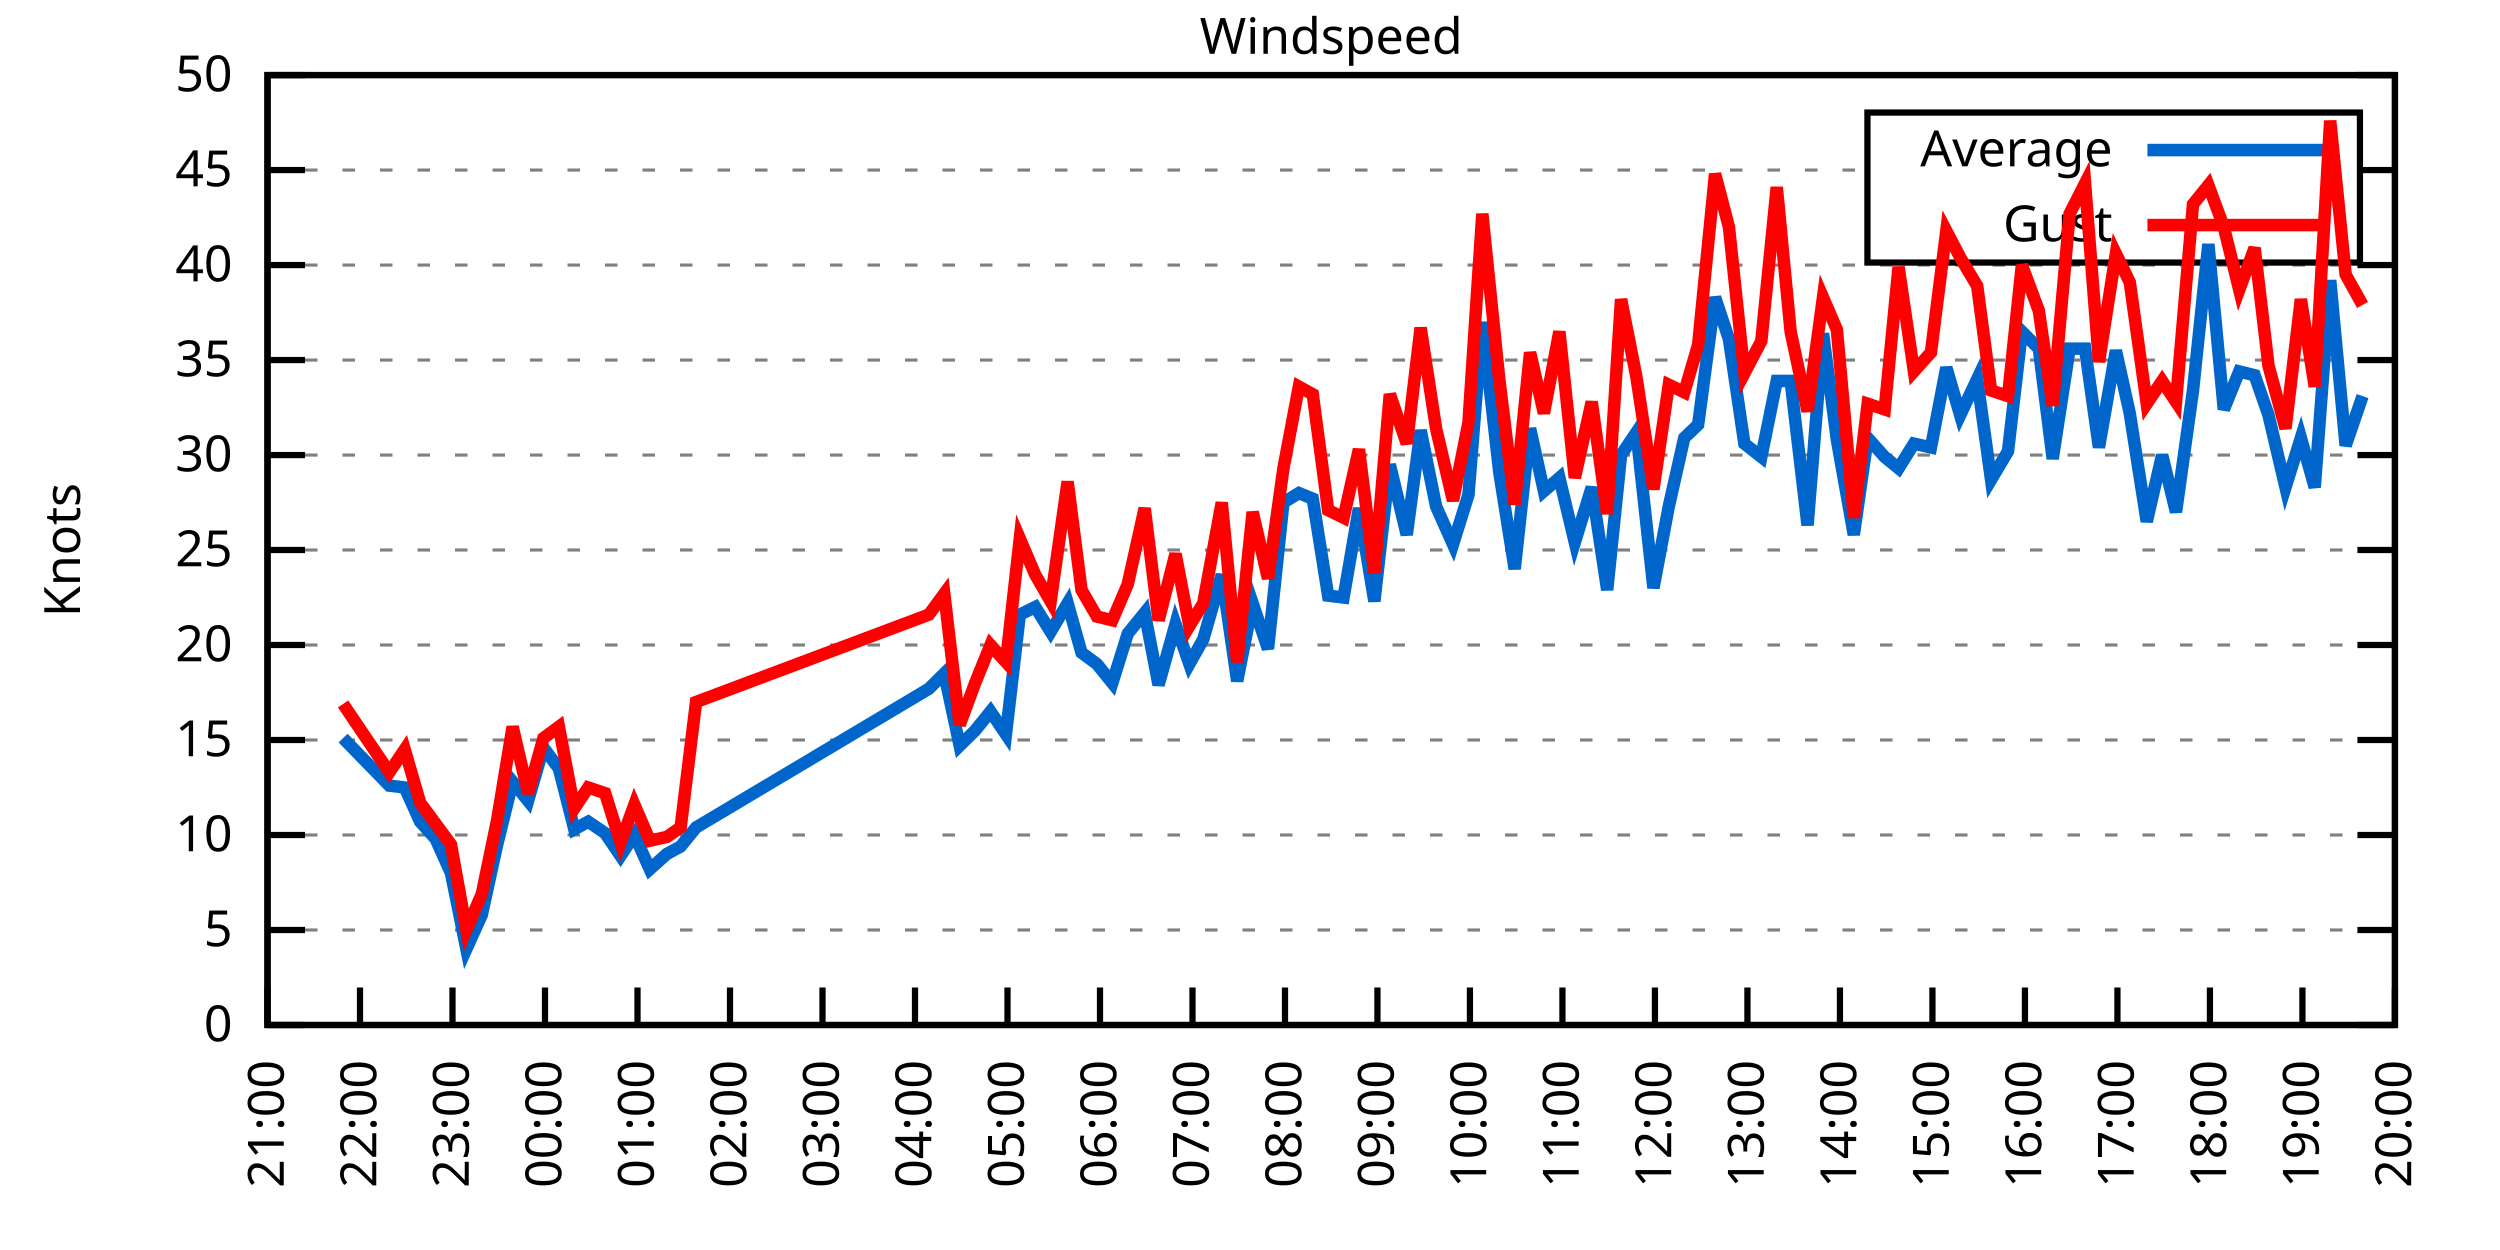
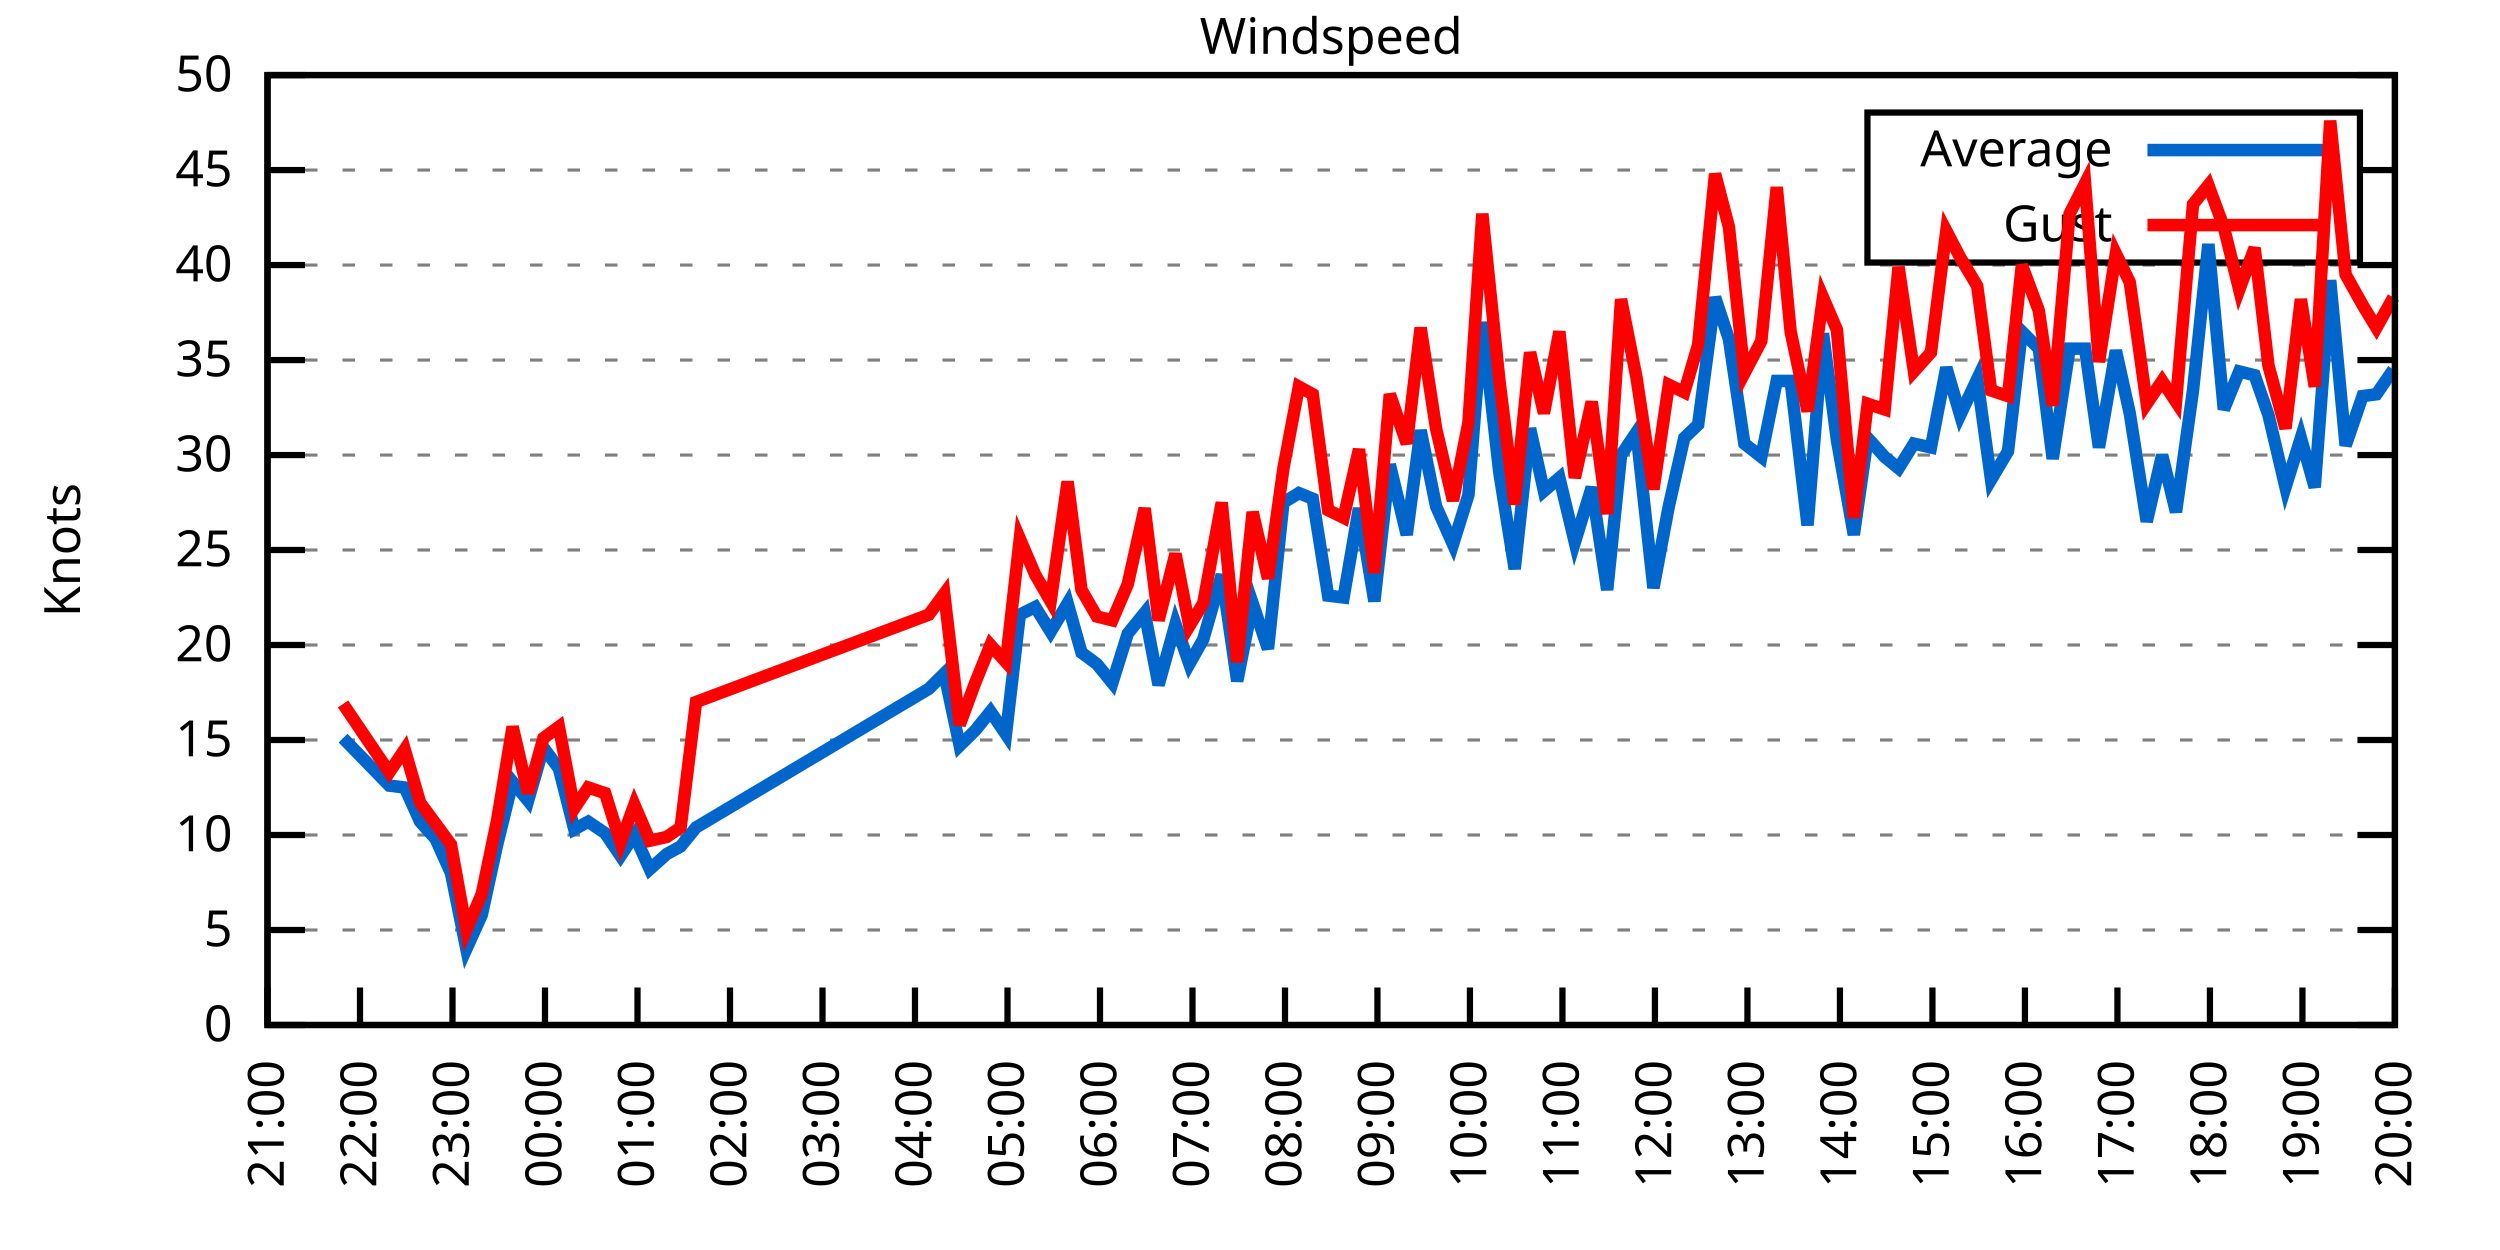
<svg xmlns="http://www.w3.org/2000/svg" xmlns:xlink="http://www.w3.org/1999/xlink" width="400" height="200" viewBox="0 0 400 200">
  <g id="gnuplot_canvas">
    <rect x="0" y="0" width="400" height="200" fill="none" />
    <defs>
      <circle id="gpDot" r="0.5" stroke-width="0.5" stroke="currentColor" />
      <path id="gpPt0" stroke-width="0.333" stroke="currentColor" d="M-1,0 h2 M0,-1 v2" />
      <path id="gpPt1" stroke-width="0.333" stroke="currentColor" d="M-1,-1 L1,1 M1,-1 L-1,1" />
      <path id="gpPt2" stroke-width="0.333" stroke="currentColor" d="M-1,0 L1,0 M0,-1 L0,1 M-1,-1 L1,1 M-1,1 L1,-1" />
      <rect id="gpPt3" stroke-width="0.333" stroke="currentColor" x="-1" y="-1" width="2" height="2" />
      <rect id="gpPt4" stroke-width="0.333" stroke="currentColor" fill="currentColor" x="-1" y="-1" width="2" height="2" />
      <circle id="gpPt5" stroke-width="0.333" stroke="currentColor" cx="0" cy="0" r="1" />
      <use xlink:href="#gpPt5" id="gpPt6" fill="currentColor" stroke="none" />
      <path id="gpPt7" stroke-width="0.333" stroke="currentColor" d="M0,-1.33 L-1.33,0.67 L1.33,0.67 z" />
      <use xlink:href="#gpPt7" id="gpPt8" fill="currentColor" stroke="none" />
      <use xlink:href="#gpPt7" id="gpPt9" stroke="currentColor" transform="rotate(180)" />
      <use xlink:href="#gpPt9" id="gpPt10" fill="currentColor" stroke="none" />
      <use xlink:href="#gpPt3" id="gpPt11" stroke="currentColor" transform="rotate(45)" />
      <use xlink:href="#gpPt11" id="gpPt12" fill="currentColor" stroke="none" />
      <path id="gpPt13" stroke-width="0.333" stroke="currentColor" d="M0,1.330 L1.265,0.411 L0.782,-1.067 L-0.782,-1.076 L-1.265,0.411 z" />
      <use xlink:href="#gpPt13" id="gpPt14" fill="currentColor" stroke="none" />
      <filter id="textbox" filterUnits="objectBoundingBox" x="0" y="0" height="1" width="1">
        <feFlood flood-color="white" flood-opacity="1" result="bgnd" />
        <feComposite in="SourceGraphic" in2="bgnd" operator="atop" />
      </filter>
      <filter id="greybox" filterUnits="objectBoundingBox" x="0" y="0" height="1" width="1">
        <feFlood flood-color="lightgrey" flood-opacity="1" result="grey" />
        <feComposite in="SourceGraphic" in2="grey" operator="atop" />
      </filter>
    </defs>
    <g fill="none" color="white" stroke="currentColor" stroke-width="1.00" stroke-linecap="butt" stroke-linejoin="miter">
</g>
    <g fill="none" color="black" stroke="currentColor" stroke-width="1.00" stroke-linecap="butt" stroke-linejoin="miter">
      <g stroke="none" shape-rendering="crispEdges">
        <polygon fill="rgb(255, 255, 255)" points="42.80,164.00 383.18,164.00 383.18,12.02 42.80,12.02 " />
      </g>
    </g>
    <g fill="none" color="black" stroke="currentColor" stroke-width="1.00" stroke-linecap="butt" stroke-linejoin="miter">
</g>
    <g fill="none" color="black" stroke="black" stroke-width="0.50" stroke-linecap="butt" stroke-linejoin="miter">
</g>
    <g fill="none" color="gray" stroke="currentColor" stroke-width="0.50" stroke-linecap="butt" stroke-linejoin="miter">
      <path stroke="gray" stroke-dasharray="2,4" class="gridline" d="M42.80,164.00 L383.19,164.00  " />
    </g>
    <g fill="none" color="gray" stroke="gray" stroke-width="1.00" stroke-linecap="butt" stroke-linejoin="miter">
</g>
    <g fill="none" color="black" stroke="currentColor" stroke-width="1.00" stroke-linecap="butt" stroke-linejoin="miter">
      <path stroke="black" d="M42.80,164.00 L48.80,164.00 M383.19,164.00 L377.19,164.00  " />
      <g transform="translate(37.20,166.60)" stroke="none" fill="black" font-family="Sans" font-size="8.00" text-anchor="end">
        <text>
          <tspan font-family="Sans"> 0</tspan>
        </text>
      </g>
    </g>
    <g fill="none" color="black" stroke="currentColor" stroke-width="1.00" stroke-linecap="butt" stroke-linejoin="miter">
</g>
    <g fill="none" color="black" stroke="black" stroke-width="0.50" stroke-linecap="butt" stroke-linejoin="miter">
</g>
    <g fill="none" color="gray" stroke="currentColor" stroke-width="0.50" stroke-linecap="butt" stroke-linejoin="miter">
      <path stroke="gray" stroke-dasharray="2,4" class="gridline" d="M42.80,148.80 L383.19,148.80  " />
    </g>
    <g fill="none" color="gray" stroke="gray" stroke-width="1.00" stroke-linecap="butt" stroke-linejoin="miter">
</g>
    <g fill="none" color="black" stroke="currentColor" stroke-width="1.00" stroke-linecap="butt" stroke-linejoin="miter">
      <path stroke="black" d="M42.80,148.80 L48.80,148.80 M383.19,148.80 L377.19,148.80  " />
      <g transform="translate(37.20,151.40)" stroke="none" fill="black" font-family="Sans" font-size="8.00" text-anchor="end">
        <text>
          <tspan font-family="Sans"> 5</tspan>
        </text>
      </g>
    </g>
    <g fill="none" color="black" stroke="currentColor" stroke-width="1.00" stroke-linecap="butt" stroke-linejoin="miter">
</g>
    <g fill="none" color="black" stroke="black" stroke-width="0.50" stroke-linecap="butt" stroke-linejoin="miter">
</g>
    <g fill="none" color="gray" stroke="currentColor" stroke-width="0.50" stroke-linecap="butt" stroke-linejoin="miter">
      <path stroke="gray" stroke-dasharray="2,4" class="gridline" d="M42.80,133.60 L383.19,133.60  " />
    </g>
    <g fill="none" color="gray" stroke="gray" stroke-width="1.00" stroke-linecap="butt" stroke-linejoin="miter">
</g>
    <g fill="none" color="black" stroke="currentColor" stroke-width="1.00" stroke-linecap="butt" stroke-linejoin="miter">
      <path stroke="black" d="M42.80,133.60 L48.80,133.60 M383.19,133.60 L377.19,133.60  " />
      <g transform="translate(37.20,136.20)" stroke="none" fill="black" font-family="Sans" font-size="8.00" text-anchor="end">
        <text>
          <tspan font-family="Sans"> 10</tspan>
        </text>
      </g>
    </g>
    <g fill="none" color="black" stroke="currentColor" stroke-width="1.00" stroke-linecap="butt" stroke-linejoin="miter">
</g>
    <g fill="none" color="black" stroke="black" stroke-width="0.50" stroke-linecap="butt" stroke-linejoin="miter">
</g>
    <g fill="none" color="gray" stroke="currentColor" stroke-width="0.50" stroke-linecap="butt" stroke-linejoin="miter">
      <path stroke="gray" stroke-dasharray="2,4" class="gridline" d="M42.80,118.40 L383.19,118.40  " />
    </g>
    <g fill="none" color="gray" stroke="gray" stroke-width="1.00" stroke-linecap="butt" stroke-linejoin="miter">
</g>
    <g fill="none" color="black" stroke="currentColor" stroke-width="1.00" stroke-linecap="butt" stroke-linejoin="miter">
      <path stroke="black" d="M42.80,118.40 L48.80,118.40 M383.19,118.40 L377.19,118.40  " />
      <g transform="translate(37.20,121.00)" stroke="none" fill="black" font-family="Sans" font-size="8.00" text-anchor="end">
        <text>
          <tspan font-family="Sans"> 15</tspan>
        </text>
      </g>
    </g>
    <g fill="none" color="black" stroke="currentColor" stroke-width="1.00" stroke-linecap="butt" stroke-linejoin="miter">
</g>
    <g fill="none" color="black" stroke="black" stroke-width="0.50" stroke-linecap="butt" stroke-linejoin="miter">
</g>
    <g fill="none" color="gray" stroke="currentColor" stroke-width="0.50" stroke-linecap="butt" stroke-linejoin="miter">
      <path stroke="gray" stroke-dasharray="2,4" class="gridline" d="M42.80,103.20 L383.19,103.20  " />
    </g>
    <g fill="none" color="gray" stroke="gray" stroke-width="1.00" stroke-linecap="butt" stroke-linejoin="miter">
</g>
    <g fill="none" color="black" stroke="currentColor" stroke-width="1.00" stroke-linecap="butt" stroke-linejoin="miter">
      <path stroke="black" d="M42.80,103.20 L48.80,103.20 M383.19,103.20 L377.19,103.20  " />
      <g transform="translate(37.20,105.80)" stroke="none" fill="black" font-family="Sans" font-size="8.00" text-anchor="end">
        <text>
          <tspan font-family="Sans"> 20</tspan>
        </text>
      </g>
    </g>
    <g fill="none" color="black" stroke="currentColor" stroke-width="1.00" stroke-linecap="butt" stroke-linejoin="miter">
</g>
    <g fill="none" color="black" stroke="black" stroke-width="0.50" stroke-linecap="butt" stroke-linejoin="miter">
</g>
    <g fill="none" color="gray" stroke="currentColor" stroke-width="0.50" stroke-linecap="butt" stroke-linejoin="miter">
      <path stroke="gray" stroke-dasharray="2,4" class="gridline" d="M42.80,88.00 L383.19,88.00  " />
    </g>
    <g fill="none" color="gray" stroke="gray" stroke-width="1.00" stroke-linecap="butt" stroke-linejoin="miter">
</g>
    <g fill="none" color="black" stroke="currentColor" stroke-width="1.00" stroke-linecap="butt" stroke-linejoin="miter">
      <path stroke="black" d="M42.80,88.00 L48.80,88.00 M383.19,88.00 L377.19,88.00  " />
      <g transform="translate(37.20,90.60)" stroke="none" fill="black" font-family="Sans" font-size="8.00" text-anchor="end">
        <text>
          <tspan font-family="Sans"> 25</tspan>
        </text>
      </g>
    </g>
    <g fill="none" color="black" stroke="currentColor" stroke-width="1.00" stroke-linecap="butt" stroke-linejoin="miter">
</g>
    <g fill="none" color="black" stroke="black" stroke-width="0.50" stroke-linecap="butt" stroke-linejoin="miter">
</g>
    <g fill="none" color="gray" stroke="currentColor" stroke-width="0.50" stroke-linecap="butt" stroke-linejoin="miter">
      <path stroke="gray" stroke-dasharray="2,4" class="gridline" d="M42.80,72.81 L383.19,72.81  " />
    </g>
    <g fill="none" color="gray" stroke="gray" stroke-width="1.00" stroke-linecap="butt" stroke-linejoin="miter">
</g>
    <g fill="none" color="black" stroke="currentColor" stroke-width="1.00" stroke-linecap="butt" stroke-linejoin="miter">
      <path stroke="black" d="M42.80,72.81 L48.80,72.81 M383.19,72.81 L377.19,72.81  " />
      <g transform="translate(37.20,75.41)" stroke="none" fill="black" font-family="Sans" font-size="8.00" text-anchor="end">
        <text>
          <tspan font-family="Sans"> 30</tspan>
        </text>
      </g>
    </g>
    <g fill="none" color="black" stroke="currentColor" stroke-width="1.00" stroke-linecap="butt" stroke-linejoin="miter">
</g>
    <g fill="none" color="black" stroke="black" stroke-width="0.50" stroke-linecap="butt" stroke-linejoin="miter">
</g>
    <g fill="none" color="gray" stroke="currentColor" stroke-width="0.50" stroke-linecap="butt" stroke-linejoin="miter">
      <path stroke="gray" stroke-dasharray="2,4" class="gridline" d="M42.80,57.61 L383.19,57.61  " />
    </g>
    <g fill="none" color="gray" stroke="gray" stroke-width="1.00" stroke-linecap="butt" stroke-linejoin="miter">
</g>
    <g fill="none" color="black" stroke="currentColor" stroke-width="1.00" stroke-linecap="butt" stroke-linejoin="miter">
      <path stroke="black" d="M42.80,57.61 L48.80,57.61 M383.19,57.61 L377.19,57.61  " />
      <g transform="translate(37.20,60.21)" stroke="none" fill="black" font-family="Sans" font-size="8.00" text-anchor="end">
        <text>
          <tspan font-family="Sans"> 35</tspan>
        </text>
      </g>
    </g>
    <g fill="none" color="black" stroke="currentColor" stroke-width="1.00" stroke-linecap="butt" stroke-linejoin="miter">
</g>
    <g fill="none" color="black" stroke="black" stroke-width="0.50" stroke-linecap="butt" stroke-linejoin="miter">
</g>
    <g fill="none" color="gray" stroke="currentColor" stroke-width="0.50" stroke-linecap="butt" stroke-linejoin="miter">
      <path stroke="gray" stroke-dasharray="2,4" class="gridline" d="M42.80,42.41 L383.19,42.41  " />
    </g>
    <g fill="none" color="gray" stroke="gray" stroke-width="1.00" stroke-linecap="butt" stroke-linejoin="miter">
</g>
    <g fill="none" color="black" stroke="currentColor" stroke-width="1.00" stroke-linecap="butt" stroke-linejoin="miter">
      <path stroke="black" d="M42.80,42.41 L48.80,42.41 M383.19,42.41 L377.19,42.41  " />
      <g transform="translate(37.20,45.01)" stroke="none" fill="black" font-family="Sans" font-size="8.00" text-anchor="end">
        <text>
          <tspan font-family="Sans"> 40</tspan>
        </text>
      </g>
    </g>
    <g fill="none" color="black" stroke="currentColor" stroke-width="1.00" stroke-linecap="butt" stroke-linejoin="miter">
</g>
    <g fill="none" color="black" stroke="black" stroke-width="0.50" stroke-linecap="butt" stroke-linejoin="miter">
</g>
    <g fill="none" color="gray" stroke="currentColor" stroke-width="0.50" stroke-linecap="butt" stroke-linejoin="miter">
      <path stroke="gray" stroke-dasharray="2,4" class="gridline" d="M42.80,27.21 L298.79,27.21 M377.59,27.21 L383.19,27.21  " />
    </g>
    <g fill="none" color="gray" stroke="gray" stroke-width="1.00" stroke-linecap="butt" stroke-linejoin="miter">
</g>
    <g fill="none" color="black" stroke="currentColor" stroke-width="1.00" stroke-linecap="butt" stroke-linejoin="miter">
      <path stroke="black" d="M42.80,27.21 L48.80,27.21 M383.19,27.21 L377.19,27.21  " />
      <g transform="translate(37.20,29.81)" stroke="none" fill="black" font-family="Sans" font-size="8.00" text-anchor="end">
        <text>
          <tspan font-family="Sans"> 45</tspan>
        </text>
      </g>
    </g>
    <g fill="none" color="black" stroke="currentColor" stroke-width="1.00" stroke-linecap="butt" stroke-linejoin="miter">
</g>
    <g fill="none" color="black" stroke="black" stroke-width="0.50" stroke-linecap="butt" stroke-linejoin="miter">
</g>
    <g fill="none" color="gray" stroke="currentColor" stroke-width="0.50" stroke-linecap="butt" stroke-linejoin="miter">
      <path stroke="gray" stroke-dasharray="2,4" class="gridline" d="M42.80,12.01 L383.19,12.01  " />
    </g>
    <g fill="none" color="gray" stroke="gray" stroke-width="1.00" stroke-linecap="butt" stroke-linejoin="miter">
</g>
    <g fill="none" color="black" stroke="currentColor" stroke-width="1.00" stroke-linecap="butt" stroke-linejoin="miter">
      <path stroke="black" d="M42.80,12.01 L48.80,12.01 M383.19,12.01 L377.19,12.01  " />
      <g transform="translate(37.20,14.61)" stroke="none" fill="black" font-family="Sans" font-size="8.00" text-anchor="end">
        <text>
          <tspan font-family="Sans"> 50</tspan>
        </text>
      </g>
    </g>
    <g fill="none" color="black" stroke="currentColor" stroke-width="1.00" stroke-linecap="butt" stroke-linejoin="miter">
      <path stroke="black" d="M42.80,164.00 L42.80,158.00  " />
      <g transform="translate(45.40,169.60) rotate(270.00)" stroke="none" fill="black" font-family="Sans" font-size="8.00" text-anchor="end">
        <text>
          <tspan font-family="Sans">21:00</tspan>
        </text>
      </g>
    </g>
    <g fill="none" color="black" stroke="currentColor" stroke-width="1.00" stroke-linecap="butt" stroke-linejoin="miter">
      <path stroke="black" d="M57.60,164.00 L57.60,158.00  " />
      <g transform="translate(60.20,169.60) rotate(270.00)" stroke="none" fill="black" font-family="Sans" font-size="8.00" text-anchor="end">
        <text>
          <tspan font-family="Sans">22:00</tspan>
        </text>
      </g>
    </g>
    <g fill="none" color="black" stroke="currentColor" stroke-width="1.00" stroke-linecap="butt" stroke-linejoin="miter">
      <path stroke="black" d="M72.40,164.00 L72.40,158.00  " />
      <g transform="translate(75.00,169.60) rotate(270.00)" stroke="none" fill="black" font-family="Sans" font-size="8.00" text-anchor="end">
        <text>
          <tspan font-family="Sans">23:00</tspan>
        </text>
      </g>
    </g>
    <g fill="none" color="black" stroke="currentColor" stroke-width="1.00" stroke-linecap="butt" stroke-linejoin="miter">
      <path stroke="black" d="M87.20,164.00 L87.20,158.00  " />
      <g transform="translate(89.80,169.60) rotate(270.00)" stroke="none" fill="black" font-family="Sans" font-size="8.00" text-anchor="end">
        <text>
          <tspan font-family="Sans">00:00</tspan>
        </text>
      </g>
    </g>
    <g fill="none" color="black" stroke="currentColor" stroke-width="1.00" stroke-linecap="butt" stroke-linejoin="miter">
      <path stroke="black" d="M102.00,164.00 L102.00,158.00  " />
      <g transform="translate(104.60,169.60) rotate(270.00)" stroke="none" fill="black" font-family="Sans" font-size="8.00" text-anchor="end">
        <text>
          <tspan font-family="Sans">01:00</tspan>
        </text>
      </g>
    </g>
    <g fill="none" color="black" stroke="currentColor" stroke-width="1.00" stroke-linecap="butt" stroke-linejoin="miter">
      <path stroke="black" d="M116.80,164.00 L116.80,158.00  " />
      <g transform="translate(119.40,169.60) rotate(270.00)" stroke="none" fill="black" font-family="Sans" font-size="8.00" text-anchor="end">
        <text>
          <tspan font-family="Sans">02:00</tspan>
        </text>
      </g>
    </g>
    <g fill="none" color="black" stroke="currentColor" stroke-width="1.00" stroke-linecap="butt" stroke-linejoin="miter">
      <path stroke="black" d="M131.60,164.00 L131.60,158.00  " />
      <g transform="translate(134.20,169.60) rotate(270.00)" stroke="none" fill="black" font-family="Sans" font-size="8.00" text-anchor="end">
        <text>
          <tspan font-family="Sans">03:00</tspan>
        </text>
      </g>
    </g>
    <g fill="none" color="black" stroke="currentColor" stroke-width="1.00" stroke-linecap="butt" stroke-linejoin="miter">
      <path stroke="black" d="M146.40,164.00 L146.40,158.00  " />
      <g transform="translate(149.00,169.60) rotate(270.00)" stroke="none" fill="black" font-family="Sans" font-size="8.00" text-anchor="end">
        <text>
          <tspan font-family="Sans">04:00</tspan>
        </text>
      </g>
    </g>
    <g fill="none" color="black" stroke="currentColor" stroke-width="1.00" stroke-linecap="butt" stroke-linejoin="miter">
      <path stroke="black" d="M161.20,164.00 L161.20,158.00  " />
      <g transform="translate(163.80,169.60) rotate(270.00)" stroke="none" fill="black" font-family="Sans" font-size="8.00" text-anchor="end">
        <text>
          <tspan font-family="Sans">05:00</tspan>
        </text>
      </g>
    </g>
    <g fill="none" color="black" stroke="currentColor" stroke-width="1.00" stroke-linecap="butt" stroke-linejoin="miter">
      <path stroke="black" d="M176.00,164.00 L176.00,158.00  " />
      <g transform="translate(178.60,169.60) rotate(270.00)" stroke="none" fill="black" font-family="Sans" font-size="8.00" text-anchor="end">
        <text>
          <tspan font-family="Sans">06:00</tspan>
        </text>
      </g>
    </g>
    <g fill="none" color="black" stroke="currentColor" stroke-width="1.00" stroke-linecap="butt" stroke-linejoin="miter">
      <path stroke="black" d="M190.80,164.00 L190.80,158.00  " />
      <g transform="translate(193.40,169.60) rotate(270.00)" stroke="none" fill="black" font-family="Sans" font-size="8.00" text-anchor="end">
        <text>
          <tspan font-family="Sans">07:00</tspan>
        </text>
      </g>
    </g>
    <g fill="none" color="black" stroke="currentColor" stroke-width="1.00" stroke-linecap="butt" stroke-linejoin="miter">
      <path stroke="black" d="M205.60,164.00 L205.60,158.00  " />
      <g transform="translate(208.20,169.60) rotate(270.00)" stroke="none" fill="black" font-family="Sans" font-size="8.00" text-anchor="end">
        <text>
          <tspan font-family="Sans">08:00</tspan>
        </text>
      </g>
    </g>
    <g fill="none" color="black" stroke="currentColor" stroke-width="1.00" stroke-linecap="butt" stroke-linejoin="miter">
      <path stroke="black" d="M220.39,164.00 L220.39,158.00  " />
      <g transform="translate(222.99,169.60) rotate(270.00)" stroke="none" fill="black" font-family="Sans" font-size="8.00" text-anchor="end">
        <text>
          <tspan font-family="Sans">09:00</tspan>
        </text>
      </g>
    </g>
    <g fill="none" color="black" stroke="currentColor" stroke-width="1.00" stroke-linecap="butt" stroke-linejoin="miter">
      <path stroke="black" d="M235.19,164.00 L235.19,158.00  " />
      <g transform="translate(237.79,169.60) rotate(270.00)" stroke="none" fill="black" font-family="Sans" font-size="8.00" text-anchor="end">
        <text>
          <tspan font-family="Sans">10:00</tspan>
        </text>
      </g>
    </g>
    <g fill="none" color="black" stroke="currentColor" stroke-width="1.00" stroke-linecap="butt" stroke-linejoin="miter">
      <path stroke="black" d="M249.99,164.00 L249.99,158.00  " />
      <g transform="translate(252.59,169.60) rotate(270.00)" stroke="none" fill="black" font-family="Sans" font-size="8.00" text-anchor="end">
        <text>
          <tspan font-family="Sans">11:00</tspan>
        </text>
      </g>
    </g>
    <g fill="none" color="black" stroke="currentColor" stroke-width="1.00" stroke-linecap="butt" stroke-linejoin="miter">
      <path stroke="black" d="M264.79,164.00 L264.79,158.00  " />
      <g transform="translate(267.39,169.60) rotate(270.00)" stroke="none" fill="black" font-family="Sans" font-size="8.00" text-anchor="end">
        <text>
          <tspan font-family="Sans">12:00</tspan>
        </text>
      </g>
    </g>
    <g fill="none" color="black" stroke="currentColor" stroke-width="1.00" stroke-linecap="butt" stroke-linejoin="miter">
      <path stroke="black" d="M279.59,164.00 L279.59,158.00  " />
      <g transform="translate(282.19,169.60) rotate(270.00)" stroke="none" fill="black" font-family="Sans" font-size="8.00" text-anchor="end">
        <text>
          <tspan font-family="Sans">13:00</tspan>
        </text>
      </g>
    </g>
    <g fill="none" color="black" stroke="currentColor" stroke-width="1.00" stroke-linecap="butt" stroke-linejoin="miter">
      <path stroke="black" d="M294.39,164.00 L294.39,158.00  " />
      <g transform="translate(296.99,169.60) rotate(270.00)" stroke="none" fill="black" font-family="Sans" font-size="8.00" text-anchor="end">
        <text>
          <tspan font-family="Sans">14:00</tspan>
        </text>
      </g>
    </g>
    <g fill="none" color="black" stroke="currentColor" stroke-width="1.00" stroke-linecap="butt" stroke-linejoin="miter">
      <path stroke="black" d="M309.19,164.00 L309.19,158.00  " />
      <g transform="translate(311.79,169.60) rotate(270.00)" stroke="none" fill="black" font-family="Sans" font-size="8.00" text-anchor="end">
        <text>
          <tspan font-family="Sans">15:00</tspan>
        </text>
      </g>
    </g>
    <g fill="none" color="black" stroke="currentColor" stroke-width="1.00" stroke-linecap="butt" stroke-linejoin="miter">
      <path stroke="black" d="M323.99,164.00 L323.99,158.00  " />
      <g transform="translate(326.59,169.60) rotate(270.00)" stroke="none" fill="black" font-family="Sans" font-size="8.00" text-anchor="end">
        <text>
          <tspan font-family="Sans">16:00</tspan>
        </text>
      </g>
    </g>
    <g fill="none" color="black" stroke="currentColor" stroke-width="1.00" stroke-linecap="butt" stroke-linejoin="miter">
      <path stroke="black" d="M338.79,164.00 L338.79,158.00  " />
      <g transform="translate(341.39,169.60) rotate(270.00)" stroke="none" fill="black" font-family="Sans" font-size="8.00" text-anchor="end">
        <text>
          <tspan font-family="Sans">17:00</tspan>
        </text>
      </g>
    </g>
    <g fill="none" color="black" stroke="currentColor" stroke-width="1.00" stroke-linecap="butt" stroke-linejoin="miter">
      <path stroke="black" d="M353.59,164.00 L353.59,158.00  " />
      <g transform="translate(356.19,169.60) rotate(270.00)" stroke="none" fill="black" font-family="Sans" font-size="8.00" text-anchor="end">
        <text>
          <tspan font-family="Sans">18:00</tspan>
        </text>
      </g>
    </g>
    <g fill="none" color="black" stroke="currentColor" stroke-width="1.00" stroke-linecap="butt" stroke-linejoin="miter">
      <path stroke="black" d="M368.39,164.00 L368.39,158.00  " />
      <g transform="translate(370.99,169.60) rotate(270.00)" stroke="none" fill="black" font-family="Sans" font-size="8.00" text-anchor="end">
        <text>
          <tspan font-family="Sans">19:00</tspan>
        </text>
      </g>
    </g>
    <g fill="none" color="black" stroke="currentColor" stroke-width="1.00" stroke-linecap="butt" stroke-linejoin="miter">
      <path stroke="black" d="M383.19,164.00 L383.19,158.00  " />
      <g transform="translate(385.79,169.60) rotate(270.00)" stroke="none" fill="black" font-family="Sans" font-size="8.00" text-anchor="end">
        <text>
          <tspan font-family="Sans">20:00</tspan>
        </text>
      </g>
    </g>
    <g fill="none" color="black" stroke="currentColor" stroke-width="1.00" stroke-linecap="butt" stroke-linejoin="miter">
</g>
    <g fill="none" color="black" stroke="currentColor" stroke-width="1.00" stroke-linecap="butt" stroke-linejoin="miter">
      <path stroke="black" d="M42.80,12.01 L42.80,164.00 L383.19,164.00 L383.19,12.01 L42.80,12.01 Z  " />
    </g>
    <g fill="none" color="black" stroke="currentColor" stroke-width="1.00" stroke-linecap="butt" stroke-linejoin="miter">
</g>
    <g fill="none" color="black" stroke="currentColor" stroke-width="1.00" stroke-linecap="butt" stroke-linejoin="miter">
      <path stroke="black" d="M298.79,42.01 L298.79,18.01 L377.59,18.01 L377.59,42.01 L298.79,42.01 Z  " />
    </g>
    <g id="Windspeed_plot_1">
      <g fill="none" color="white" stroke="black" stroke-width="2.00" stroke-linecap="butt" stroke-linejoin="miter">
</g>
      <g fill="none" color="black" stroke="currentColor" stroke-width="2.00" stroke-linecap="butt" stroke-linejoin="miter">
        <g transform="translate(337.99,26.61)" stroke="none" fill="black" font-family="Sans" font-size="8.00" text-anchor="end">
          <text>
            <tspan font-family="Sans">Average</tspan>
          </text>
        </g>
      </g>
      <g fill="none" color="black" stroke="currentColor" stroke-width="2.00" stroke-linecap="butt" stroke-linejoin="miter">
-         <path stroke="rgb(  0, 102, 204)" d="M343.59,24.01 L371.99,24.01 M54.89,118.10 L62.29,125.70 L64.75,126.00 L67.22,131.47 L69.69,134.21 L72.15,139.68   L74.62,151.84 L77.09,146.37 L79.55,135.12 L82.02,125.09 L84.49,128.13 L86.95,119.62 L89.42,122.96 L91.89,132.69   L94.11,131.47 L96.82,133.30 L99.29,136.95 L101.50,133.60 L103.97,139.07 L106.68,136.64 L108.90,135.43 L111.37,132.39   L148.62,110.20 L151.08,107.76 L153.55,119.31 L156.02,116.88 L158.48,113.84 L160.95,117.49 L163.17,98.34 L165.64,97.12   L168.10,101.08 L170.82,96.52 L173.04,104.42 L175.50,106.24 L177.97,109.28 L180.44,101.38 L183.15,98.04 L185.37,109.59   L188.08,99.86 L190.30,106.24 L192.52,102.29 L195.48,91.96 L197.95,108.98 L200.42,96.52 L202.88,103.81 L205.35,80.41   L207.82,78.89 L210.04,79.80 L212.50,95.30 L214.97,95.60 L217.43,81.32 L219.90,96.21 L222.37,74.33 L225.08,85.57   L227.30,68.85 L229.77,81.01 L232.48,87.09 L234.95,79.19 L237.17,51.53 L239.88,75.54 L242.35,91.04 L244.81,68.55   L247.03,78.58 L249.50,76.45 L251.97,86.79 L254.68,77.97 L257.15,94.39 L259.37,72.81 L261.83,69.16 L264.55,94.08   L267.01,81.01 L269.48,70.07 L271.70,67.94 L274.41,47.58 L276.63,54.26 L279.10,70.98 L281.81,73.11 L284.28,60.95   L286.50,60.95 L289.21,84.05 L291.68,53.35 L293.90,70.37 L296.61,85.57 L298.83,70.07 L301.55,73.11 L303.77,74.93   L306.23,70.98 L308.95,71.59 L311.41,58.82 L313.63,66.42 L316.35,60.65 L318.57,76.76 L321.28,72.20 L323.50,53.05   L326.21,55.78 L328.43,73.41 L331.14,55.78 L333.61,55.78 L335.83,71.59 L338.54,56.09 L340.76,66.12 L343.48,83.45   L345.94,72.81 L348.16,81.93 L350.88,62.47 L353.34,39.06 L355.81,65.51 L358.28,59.43 L360.74,60.04 L362.96,66.42   L365.68,77.97 L368.14,70.07 L370.36,77.97 L372.83,44.84 L375.30,71.29 L378.01,63.38  " />
+         <path stroke="rgb(  0, 102, 204)" d="M343.59,24.01 L371.99,24.01 M54.89,118.10 L62.29,125.70 L64.75,126.00 L67.22,131.47 L69.69,134.21 L72.15,139.68   L74.62,151.84 L77.09,146.37 L79.55,135.12 L82.02,125.09 L84.49,128.13 L86.95,119.62 L89.42,122.96 L91.89,132.69   L94.11,131.47 L96.82,133.30 L99.29,136.95 L101.50,133.60 L103.97,139.07 L106.68,136.64 L108.90,135.43 L111.37,132.39   L148.62,110.20 L151.08,107.76 L153.55,119.31 L156.02,116.88 L158.48,113.84 L160.95,117.49 L163.17,98.34 L165.64,97.12   L168.10,101.08 L170.82,96.52 L173.04,104.42 L175.50,106.24 L177.97,109.28 L180.44,101.38 L183.15,98.04 L185.37,109.59   L188.08,99.86 L190.30,106.24 L192.52,102.29 L195.48,91.96 L197.95,108.98 L200.42,96.52 L202.88,103.81 L205.35,80.41   L207.82,78.89 L210.04,79.80 L212.50,95.30 L214.97,95.60 L217.43,81.32 L219.90,96.21 L222.37,74.33 L225.08,85.57   L227.30,68.85 L229.77,81.01 L232.48,87.09 L234.95,79.19 L237.17,51.53 L239.88,75.54 L242.35,91.04 L244.81,68.55   L247.03,78.58 L249.50,76.45 L251.97,86.79 L254.68,77.97 L257.15,94.39 L259.37,72.81 L261.83,69.16 L264.55,94.08   L267.01,81.01 L269.48,70.07 L271.70,67.94 L274.41,47.58 L276.63,54.26 L279.10,70.98 L281.81,73.11 L284.28,60.95   L286.50,60.95 L289.21,84.05 L291.68,53.35 L293.90,70.37 L296.61,85.57 L298.83,70.07 L301.55,73.11 L303.77,74.93   L306.23,70.98 L308.95,71.59 L311.41,58.82 L313.63,66.42 L316.35,60.65 L318.57,76.76 L321.28,72.20 L323.50,53.05   L326.21,55.78 L328.43,73.41 L331.14,55.78 L333.61,55.78 L335.83,71.59 L338.54,56.09 L340.76,66.12 L343.48,83.45   L345.94,72.81 L348.16,81.93 L350.88,62.47 L353.34,39.06 L355.81,65.51 L358.28,59.43 L360.74,60.04 L362.96,66.42   L365.68,77.97 L368.14,70.07 L370.36,77.97 L372.83,44.84 L375.30,71.29 L378.01,63.38 L380.23,63.08 L382.94,59.13    " />
      </g>
    </g>
    <g id="Windspeed_plot_2">
      <g fill="none" color="black" stroke="currentColor" stroke-width="2.00" stroke-linecap="butt" stroke-linejoin="miter">
        <g transform="translate(337.99,38.61)" stroke="none" fill="black" font-family="Sans" font-size="8.00" text-anchor="end">
          <text>
            <tspan font-family="Sans">Gust</tspan>
          </text>
        </g>
      </g>
      <g fill="none" color="black" stroke="currentColor" stroke-width="2.00" stroke-linecap="butt" stroke-linejoin="miter">
-         <path stroke="rgb(255,   0,   0)" d="M343.59,36.01 L371.99,36.01 M54.89,112.63 L62.29,123.57 L64.75,119.92 L67.22,128.43 L69.69,131.78 L72.15,135.12   L74.62,148.80 L77.09,143.03 L79.55,131.17 L82.02,116.28 L84.49,126.91 L86.95,118.10 L89.42,116.28 L91.89,129.35   L94.11,126.00 L96.82,126.91 L99.29,134.82 L101.50,128.74 L103.97,134.51 L106.68,133.91 L108.90,132.39 L111.37,112.32   L148.62,98.34 L151.08,95.00 L153.55,115.97 L156.02,109.28 L158.48,103.20 L160.95,105.94 L163.17,86.18 L165.64,91.96   L168.10,96.21 L170.82,77.06 L173.04,94.39 L175.50,98.64 L177.97,99.25 L180.44,93.48 L183.15,81.32 L185.37,99.25   L188.08,88.61 L190.30,100.16 L192.52,96.52 L195.48,80.41 L197.95,105.94 L200.42,81.93 L202.88,92.56 L205.35,74.93   L207.82,61.86 L210.04,63.08 L212.50,81.62 L214.97,82.84 L217.43,71.89 L219.90,91.65 L222.37,63.08 L225.08,70.98   L227.30,52.44 L229.77,68.55 L232.48,80.10 L234.95,67.64 L237.17,34.20 L239.88,60.65 L242.35,80.71 L244.81,56.39   L247.03,66.12 L249.50,53.05 L251.97,76.45 L254.68,64.29 L257.15,82.23 L259.37,47.88 L261.83,60.34 L264.55,78.28   L267.01,61.56 L269.48,62.77 L271.70,55.18 L274.41,27.82 L276.63,36.33 L279.10,59.73 L281.81,54.57 L284.28,29.94   L286.50,53.05 L289.21,65.81 L291.68,47.58 L293.90,52.74 L296.61,82.84 L298.83,64.60 L301.55,65.51 L303.77,42.71   L306.23,59.43 L308.95,56.39 L311.41,36.94 L313.63,41.19 L316.35,45.75 L318.57,62.47 L321.28,63.38 L323.50,42.41   L326.21,49.70 L328.43,64.90 L331.14,34.20 L333.61,29.34 L335.83,57.91 L338.54,40.58 L340.76,45.14 L343.48,64.60   L345.94,60.95 L348.16,64.29 L350.88,32.68 L353.34,29.64 L355.81,36.33 L358.28,46.36 L360.74,39.67 L362.96,58.52   L365.68,68.55 L368.14,47.88 L370.36,61.86 L372.83,19.31 L375.30,43.93 L378.01,48.79  " />
+         <path stroke="rgb(255,   0,   0)" d="M343.59,36.01 L371.99,36.01 M54.89,112.63 L62.29,123.57 L64.75,119.92 L67.22,128.43 L69.69,131.78 L72.15,135.12   L74.62,148.80 L77.09,143.03 L79.55,131.17 L82.02,116.28 L84.49,126.91 L86.95,118.10 L89.42,116.28 L91.89,129.35   L94.11,126.00 L96.82,126.91 L99.29,134.82 L101.50,128.74 L103.97,134.51 L106.68,133.91 L108.90,132.39 L111.37,112.32   L148.62,98.34 L151.08,95.00 L153.55,115.97 L156.02,109.28 L158.48,103.20 L160.95,105.94 L163.17,86.18 L165.64,91.96   L168.10,96.21 L170.82,77.06 L173.04,94.39 L175.50,98.64 L177.97,99.25 L180.44,93.48 L183.15,81.32 L185.37,99.25   L188.08,88.61 L190.30,100.16 L192.52,96.52 L195.48,80.41 L197.95,105.94 L200.42,81.93 L202.88,92.56 L205.35,74.93   L207.82,61.86 L210.04,63.08 L212.50,81.62 L214.97,82.84 L217.43,71.89 L219.90,91.65 L222.37,63.08 L225.08,70.98   L227.30,52.44 L229.77,68.55 L232.48,80.10 L234.95,67.64 L237.17,34.20 L239.88,60.65 L242.35,80.71 L244.81,56.39   L247.03,66.12 L249.50,53.05 L251.97,76.45 L254.68,64.29 L257.15,82.23 L259.37,47.88 L261.83,60.34 L264.55,78.28   L267.01,61.56 L269.48,62.77 L271.70,55.18 L274.41,27.82 L276.63,36.33 L279.10,59.73 L281.81,54.57 L284.28,29.94   L286.50,53.05 L289.21,65.81 L291.68,47.58 L293.90,52.74 L296.61,82.84 L298.83,64.60 L301.55,65.51 L303.77,42.71   L306.23,59.43 L308.95,56.39 L311.41,36.94 L313.63,41.19 L316.35,45.75 L318.57,62.47 L321.28,63.38 L323.50,42.41   L326.21,49.70 L328.43,64.90 L331.14,34.20 L333.61,29.34 L335.83,57.91 L338.54,40.58 L340.76,45.14 L343.48,64.60   L345.94,60.95 L348.16,64.29 L350.88,32.68 L353.34,29.64 L355.81,36.33 L358.28,46.36 L360.74,39.67 L362.96,58.52   L365.68,68.55 L368.14,47.88 L370.36,61.86 L372.83,19.31 L375.30,43.93 L378.01,48.79 L380.23,52.44 L382.94,47.58    " />
      </g>
    </g>
    <g fill="none" color="black" stroke="currentColor" stroke-width="2.00" stroke-linecap="butt" stroke-linejoin="miter">
</g>
    <g fill="none" color="black" stroke="black" stroke-width="1.00" stroke-linecap="butt" stroke-linejoin="miter">
</g>
    <g fill="none" color="black" stroke="currentColor" stroke-width="1.00" stroke-linecap="butt" stroke-linejoin="miter">
      <path stroke="black" d="M42.80,12.01 L42.80,164.00 L383.19,164.00 L383.19,12.01 L42.80,12.01 Z  " />
      <g transform="translate(12.80,88.01) rotate(270.00)" stroke="none" fill="black" font-family="Sans" font-size="8.00" text-anchor="middle">
        <text>
          <tspan font-family="Sans">Knots</tspan>
        </text>
      </g>
    </g>
    <g fill="none" color="black" stroke="currentColor" stroke-width="1.00" stroke-linecap="butt" stroke-linejoin="miter">
</g>
    <g fill="none" color="black" stroke="currentColor" stroke-width="1.00" stroke-linecap="butt" stroke-linejoin="miter">
      <g transform="translate(212.99,8.61)" stroke="none" fill="black" font-family="Sans" font-size="8.00" text-anchor="middle">
        <text>
          <tspan font-family="Sans">Windspeed</tspan>
        </text>
      </g>
    </g>
    <g fill="none" color="black" stroke="currentColor" stroke-width="1.00" stroke-linecap="butt" stroke-linejoin="miter">
</g>
  </g>
</svg>
